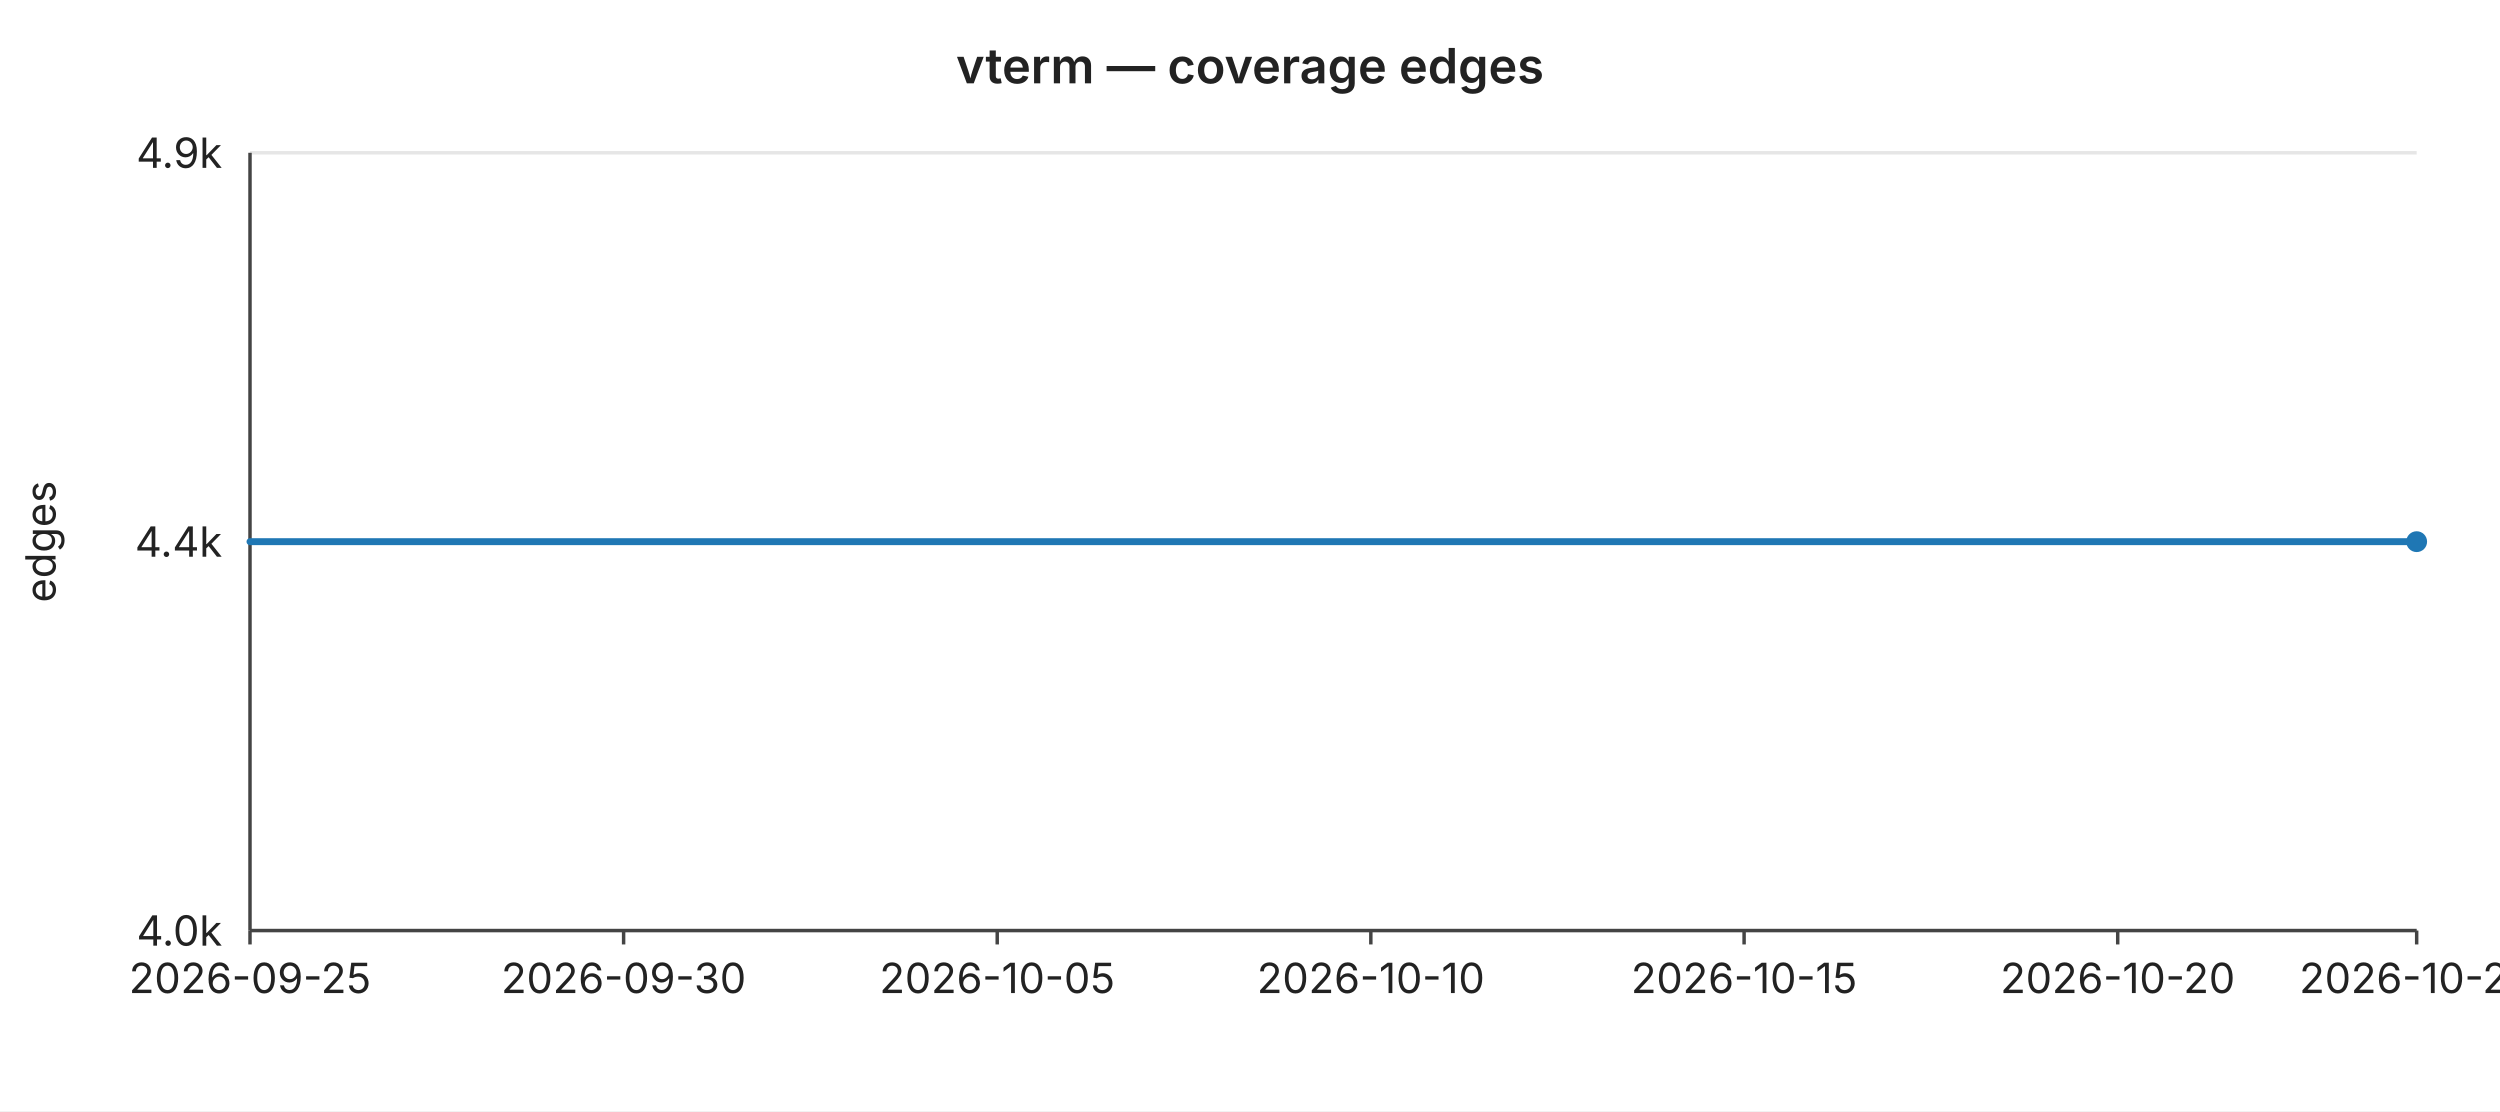
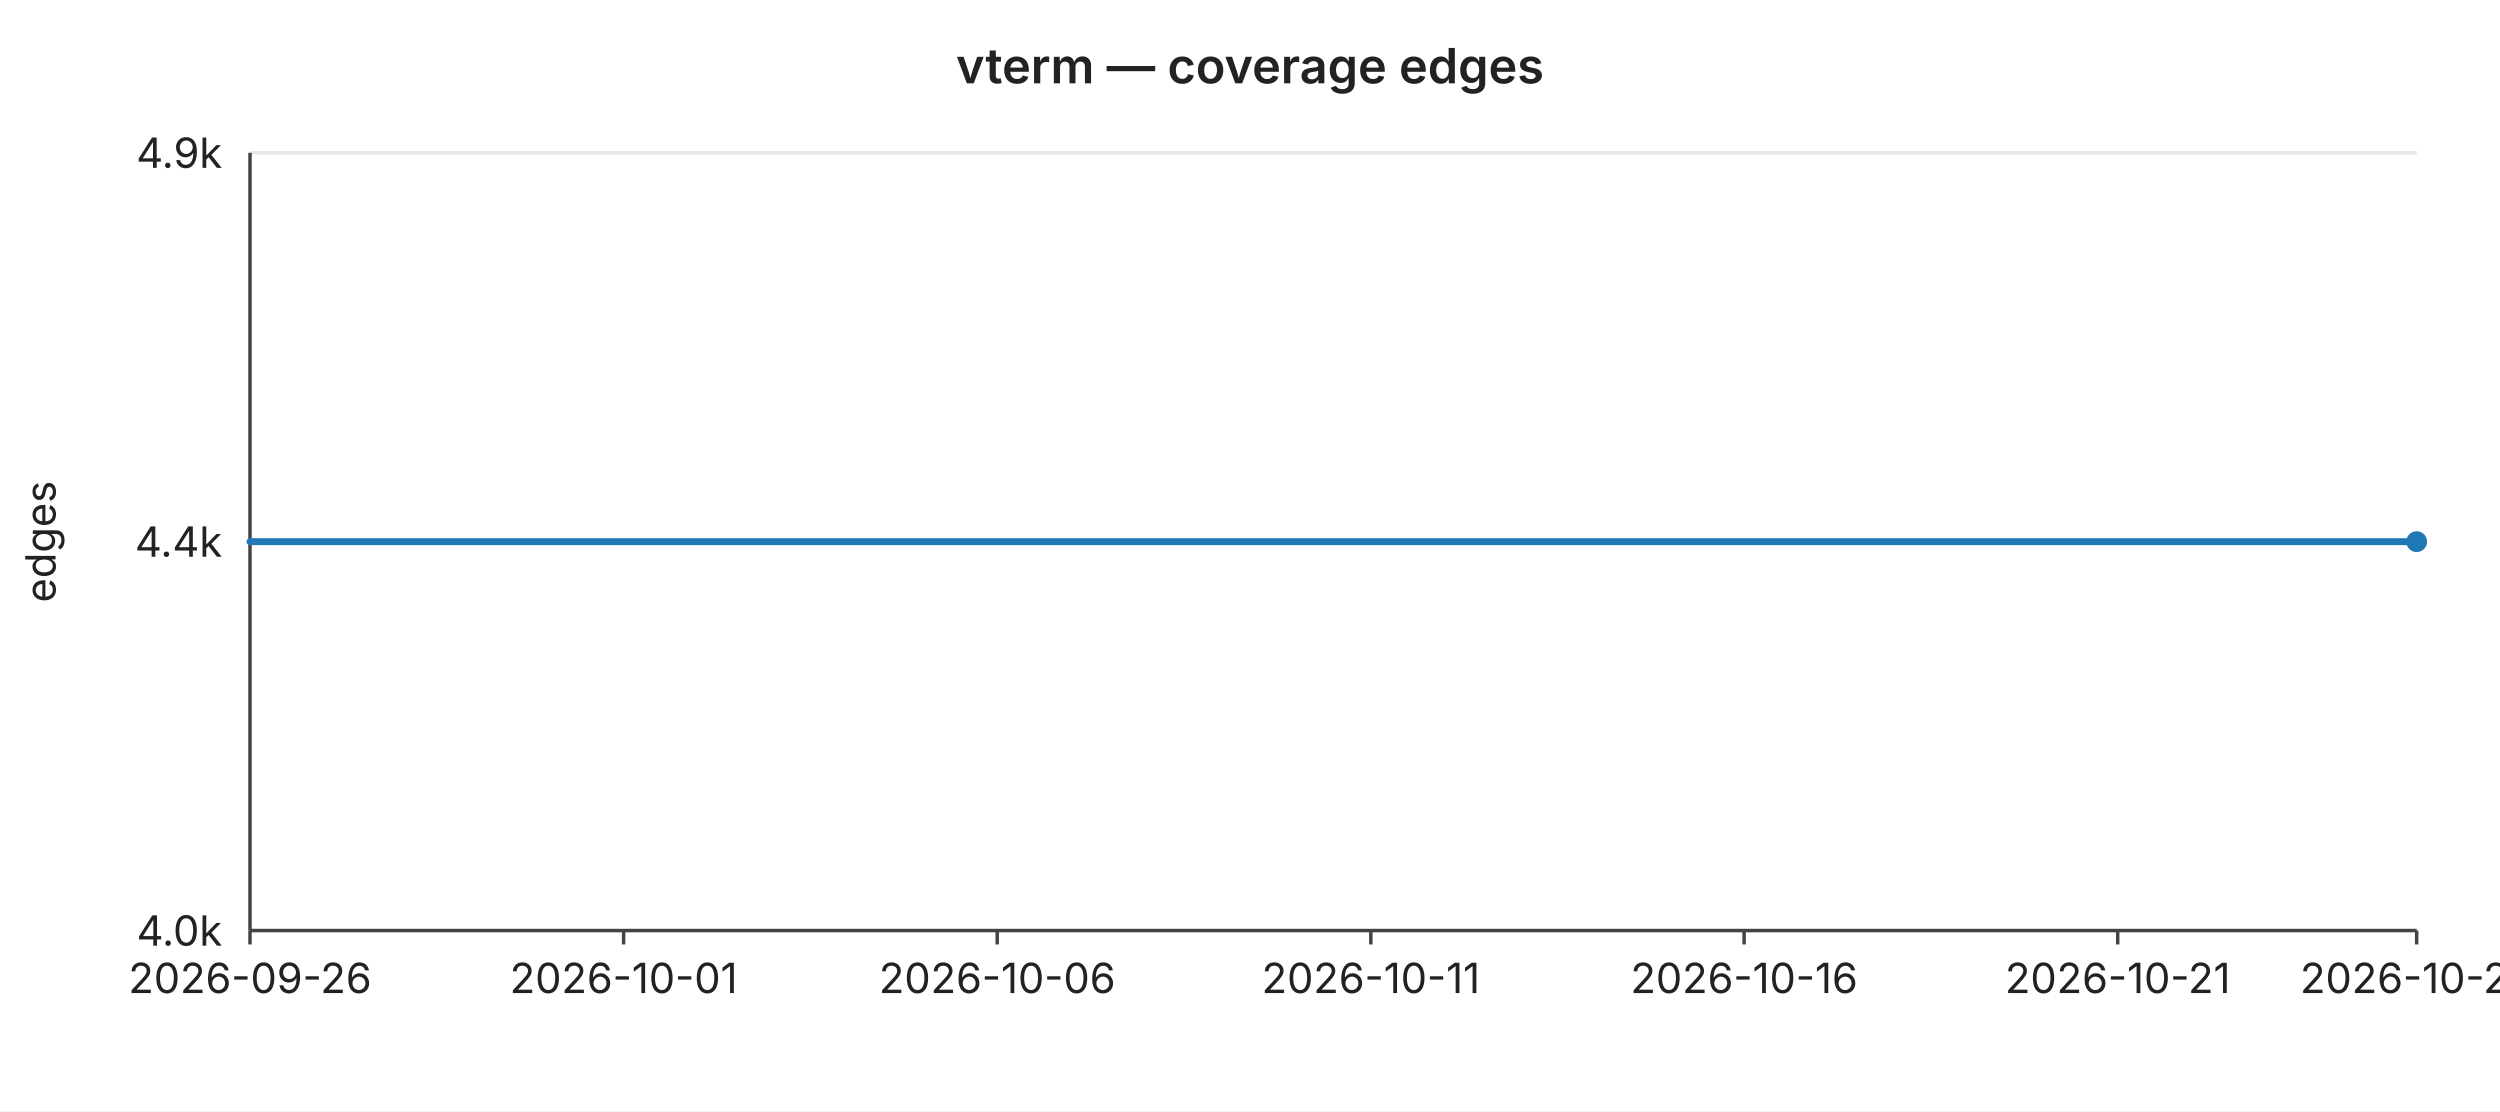
<svg xmlns="http://www.w3.org/2000/svg" width="720" height="320" viewBox="0 0 720 320" font-family="-apple-system,BlinkMacSystemFont,Segoe UI,sans-serif" font-size="12">
  <rect width="720" height="320" fill="#ffffff" />
  <text x="360" y="24" text-anchor="middle" font-size="14" font-weight="600" fill="#222">vterm — coverage edges</text>
  <line x1="72" y1="44.0" x2="696" y2="44.0" stroke="#e6e6e6" stroke-width="1" />
  <text x="64" y="44.0" text-anchor="end" dominant-baseline="middle" fill="#222">4.9k</text>
  <line x1="72" y1="156.0" x2="696" y2="156.0" stroke="#e6e6e6" stroke-width="1" />
  <text x="64" y="156.0" text-anchor="end" dominant-baseline="middle" fill="#222">4.4k</text>
  <line x1="72" y1="268.0" x2="696" y2="268.0" stroke="#e6e6e6" stroke-width="1" />
  <text x="64" y="268.0" text-anchor="end" dominant-baseline="middle" fill="#222">4.0k</text>
  <text x="16" y="156" text-anchor="middle" fill="#222" transform="rotate(-90 16 156)">edges</text>
  <line x1="72" y1="44" x2="72" y2="268" stroke="#444" stroke-width="1" />
  <line x1="72" y1="268" x2="696" y2="268" stroke="#444" stroke-width="1" />
  <line x1="72.0" y1="268" x2="72.0" y2="272" stroke="#444" stroke-width="1" />
-   <text x="72.0" y="286" text-anchor="middle" fill="#222">2026-09-25</text>
+   <text x="72.0" y="286" text-anchor="middle" fill="#222">2026-09-26</text>
  <line x1="179.6" y1="268" x2="179.6" y2="272" stroke="#444" stroke-width="1" />
-   <text x="179.6" y="286" text-anchor="middle" fill="#222">2026-09-30</text>
+   <text x="179.6" y="286" text-anchor="middle" fill="#222">2026-10-01</text>
  <line x1="287.2" y1="268" x2="287.2" y2="272" stroke="#444" stroke-width="1" />
-   <text x="287.2" y="286" text-anchor="middle" fill="#222">2026-10-05</text>
+   <text x="287.2" y="286" text-anchor="middle" fill="#222">2026-10-06</text>
  <line x1="394.8" y1="268" x2="394.8" y2="272" stroke="#444" stroke-width="1" />
-   <text x="394.8" y="286" text-anchor="middle" fill="#222">2026-10-10</text>
+   <text x="394.8" y="286" text-anchor="middle" fill="#222">2026-10-11</text>
  <line x1="502.3" y1="268" x2="502.3" y2="272" stroke="#444" stroke-width="1" />
-   <text x="502.3" y="286" text-anchor="middle" fill="#222">2026-10-15</text>
+   <text x="502.3" y="286" text-anchor="middle" fill="#222">2026-10-16</text>
  <line x1="609.9" y1="268" x2="609.9" y2="272" stroke="#444" stroke-width="1" />
-   <text x="609.9" y="286" text-anchor="middle" fill="#222">2026-10-20</text>
+   <text x="609.9" y="286" text-anchor="middle" fill="#222">2026-10-21</text>
  <line x1="696.0" y1="268" x2="696.0" y2="272" stroke="#444" stroke-width="1" />
-   <text x="696.0" y="286" text-anchor="middle" fill="#222">2026-10-24</text>
+   <text x="696.0" y="286" text-anchor="middle" fill="#222">2026-10-25</text>
  <polyline fill="none" stroke="#1f77b4" stroke-width="2" stroke-linejoin="round" stroke-linecap="round" points="72.0,156.0 93.5,156.0 115.0,156.0 136.6,156.0 158.1,156.0 179.6,156.0 201.1,156.0 222.6,156.0 244.1,156.0 265.7,156.0 287.2,156.0 308.7,156.0 330.2,156.0 351.7,156.0 373.2,156.0 394.8,156.0 416.3,156.0 437.8,156.0 459.3,156.0 480.8,156.0 502.3,156.0 523.9,156.0 545.4,156.0 566.9,156.0 588.4,156.0 609.9,156.0 631.4,156.0 653.0,156.0 674.5,156.0 696.0,156.0" />
  <circle cx="696.0" cy="156.0" r="3" fill="#1f77b4" />
</svg>
